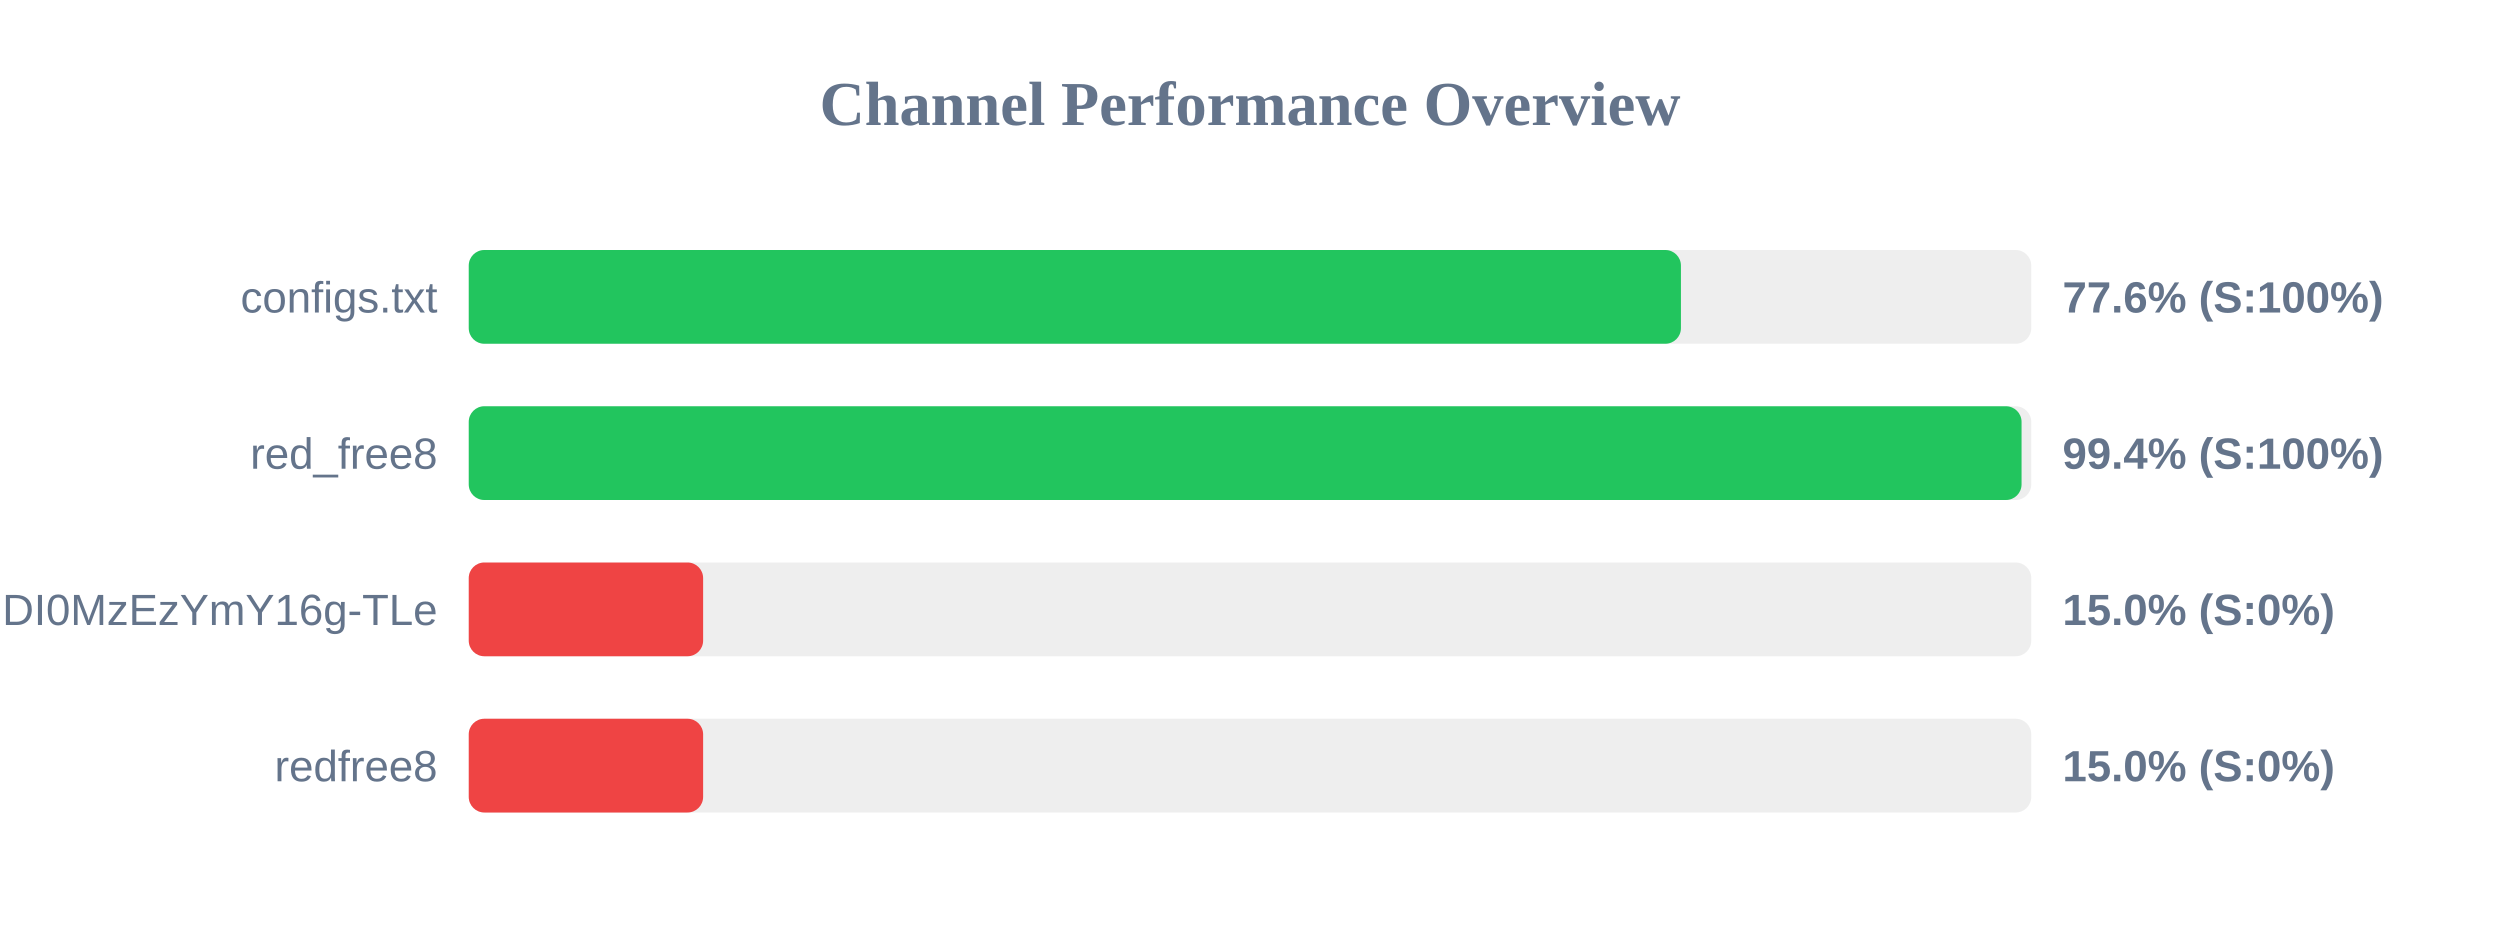
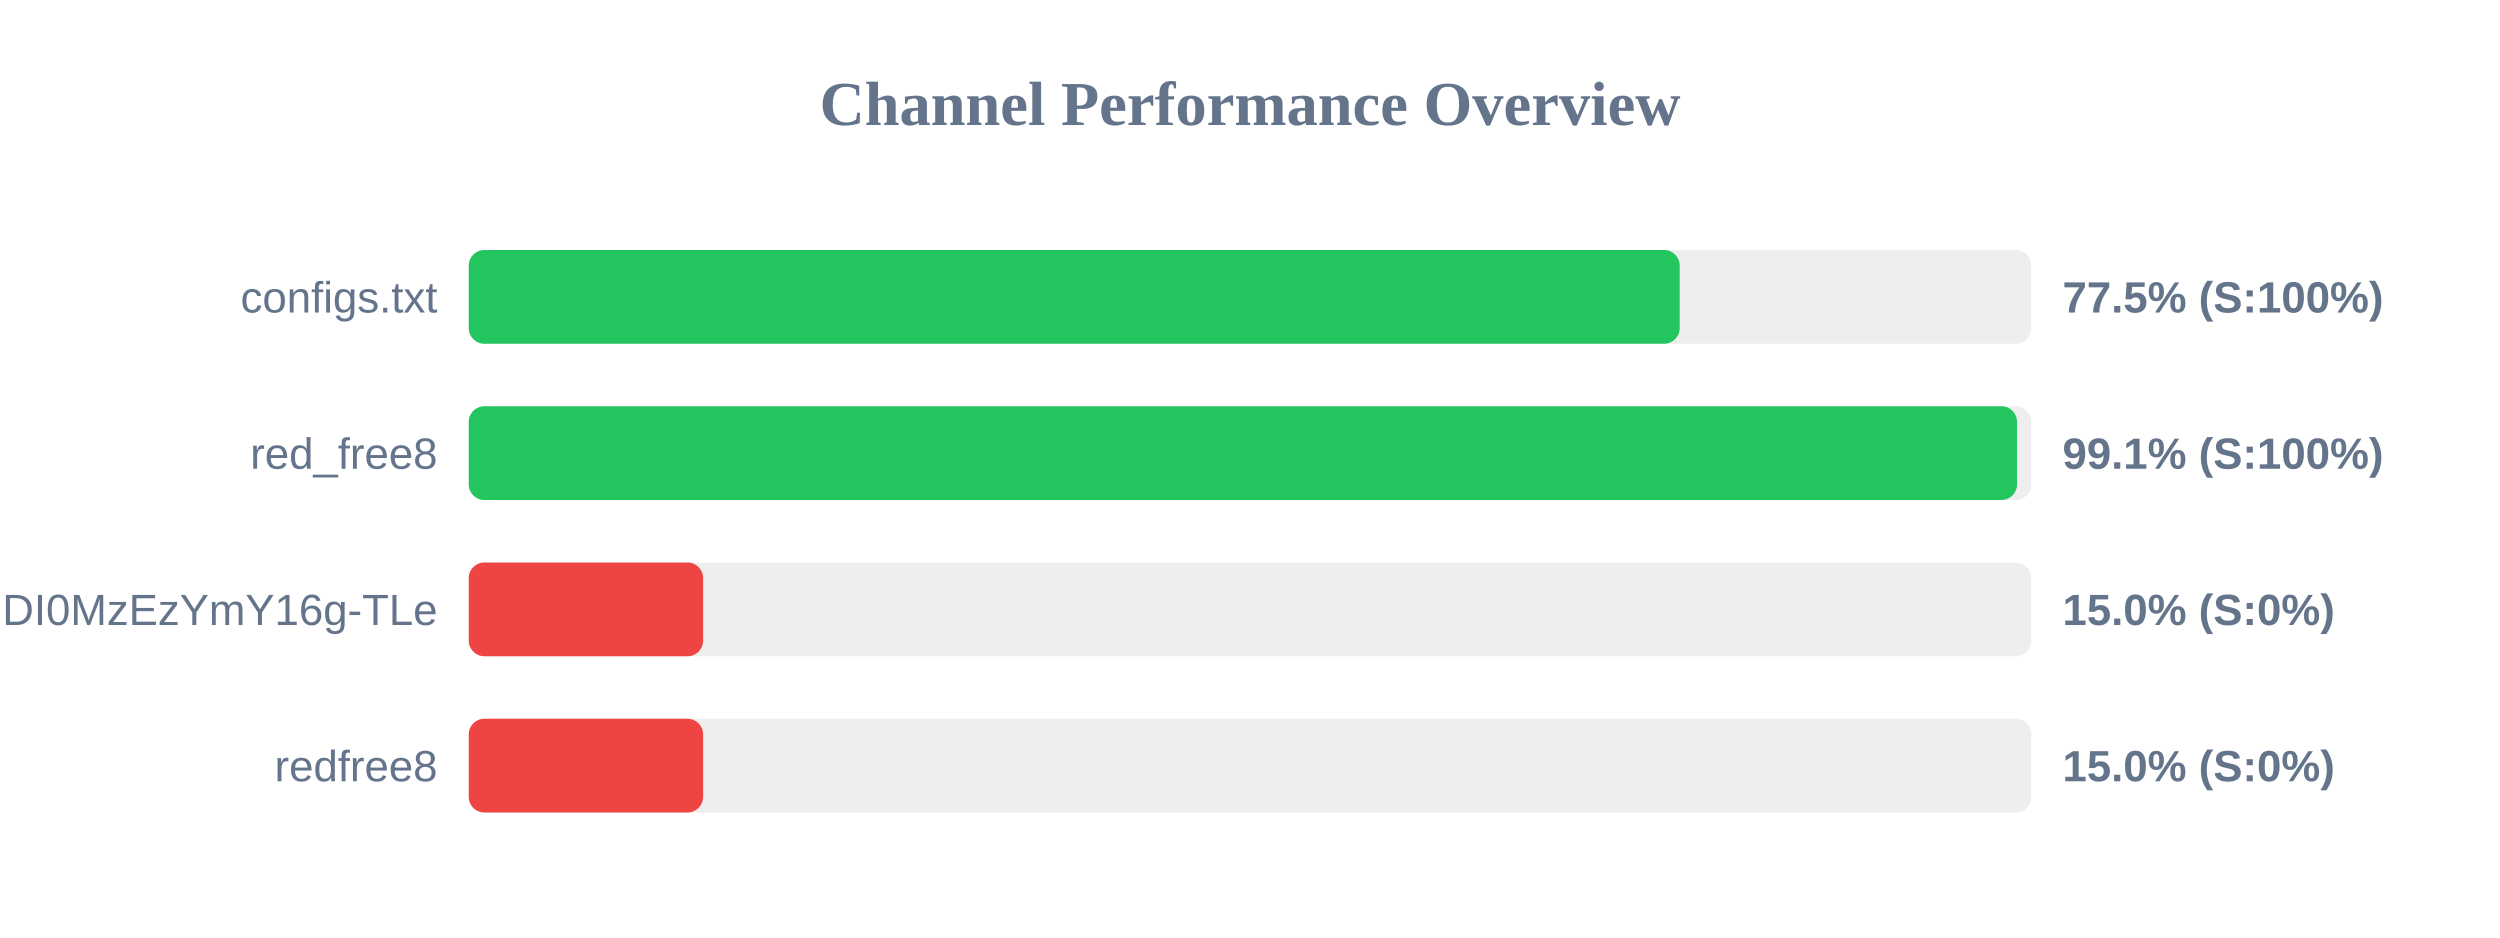
<svg xmlns="http://www.w3.org/2000/svg" width="800" height="300" version="1.1">
  <style>
        .row { font: 14px Arial; fill: #64748b; }
        .score { font: bold 14px Arial; fill: #64748b; }
    </style>
  <text x="400" y="40" text-anchor="middle" font-size="20px" font-weight="bold" fill="#64748b">Channel Performance Overview</text>
  <rect x="150" y="80" width="500" height="30" fill="#eee" rx="5" />
-   <rect x="150" y="80" width="387.9" height="30" fill="#22c55e" rx="5" />
+   <rect x="150" y="80" width="387.5" height="30" fill="#22c55e" rx="5" />
  <text x="140" y="100" text-anchor="end" class="row">configs.txt</text>
-   <text x="660" y="100" text-anchor="start" class="score">77.6% (S:100%)</text>
+   <text x="660" y="100" text-anchor="start" class="score">77.5% (S:100%)</text>
  <rect x="150" y="130" width="500" height="30" fill="#eee" rx="5" />
-   <rect x="150" y="130" width="496.9" height="30" fill="#22c55e" rx="5" />
+   <rect x="150" y="130" width="495.45" height="30" fill="#22c55e" rx="5" />
  <text x="140" y="150" text-anchor="end" class="row">red_free8</text>
-   <text x="660" y="150" text-anchor="start" class="score">99.4% (S:100%)</text>
+   <text x="660" y="150" text-anchor="start" class="score">99.1% (S:100%)</text>
  <rect x="150" y="180" width="500" height="30" fill="#eee" rx="5" />
  <rect x="150" y="180" width="75.0" height="30" fill="#ef4444" rx="5" />
  <text x="140" y="200" text-anchor="end" class="row">NjEzODY1NDgyOCwxNzQ1NDI0MzEzYmY16g-TLe</text>
  <text x="660" y="200" text-anchor="start" class="score">15.0% (S:0%)</text>
  <rect x="150" y="230" width="500" height="30" fill="#eee" rx="5" />
  <rect x="150" y="230" width="75.0" height="30" fill="#ef4444" rx="5" />
  <text x="140" y="250" text-anchor="end" class="row">redfree8</text>
  <text x="660" y="250" text-anchor="start" class="score">15.0% (S:0%)</text>
</svg>
